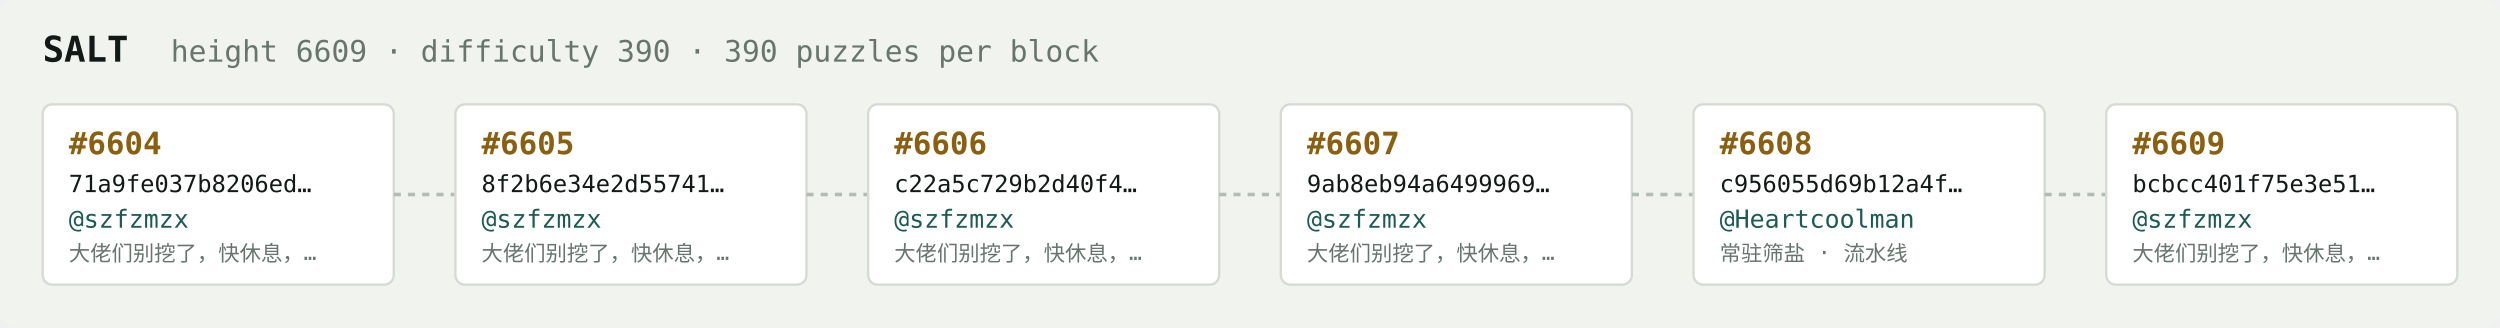
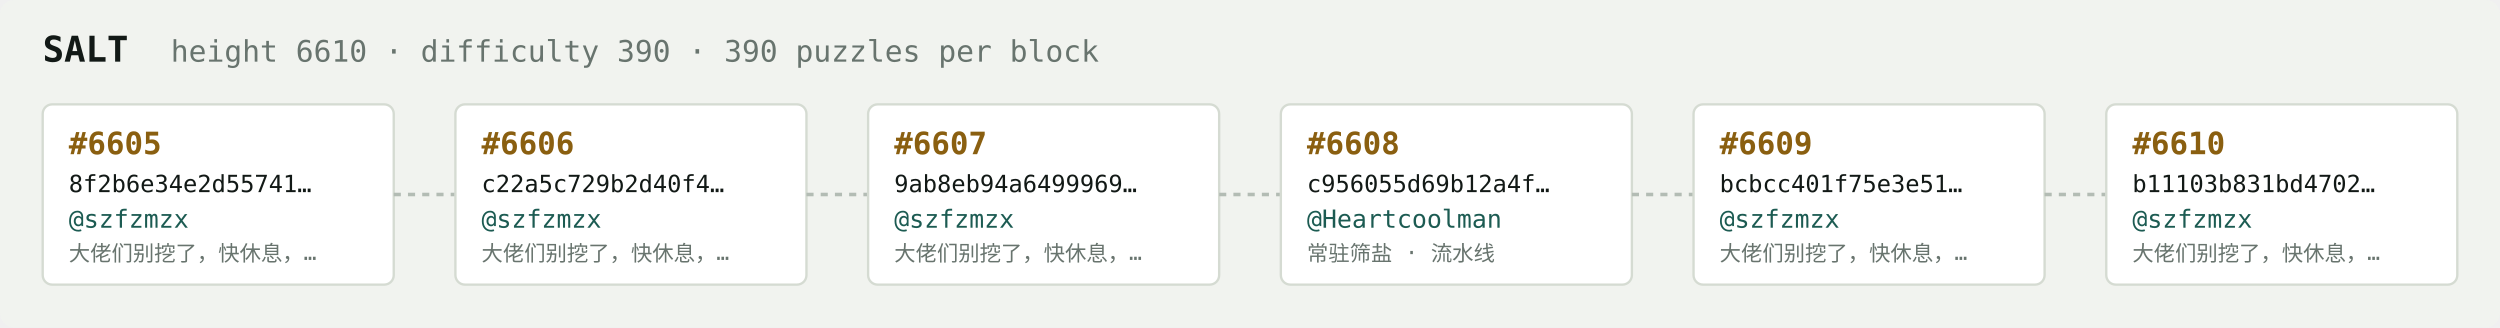
<svg xmlns="http://www.w3.org/2000/svg" width="1054" height="138" viewBox="0 0 1054 138" font-family="ui-monospace,SFMono-Regular,Menlo,monospace">
  <rect fill="#f1f3ef" width="1054" height="138" rx="6" />
  <text x="18" y="26" fill="#121916" font-size="15" font-weight="700">SALT</text>
-   <text x="72" y="26" fill="#68746e" font-size="12.5">height 6609 · difficulty 390 · 390 puzzles per block</text>
+   <text x="72" y="26" fill="#68746e" font-size="12.5">height 6610 · difficulty 390 · 390 puzzles per block</text>
  <rect x="18" y="44" width="148" height="76" rx="4" fill="#ffffff" stroke="#d5dbd2" stroke-width="1" />
-   <text x="29" y="65" fill="#8a5f10" font-size="13" font-weight="700">#6604</text>
-   <text x="29" y="81" fill="#121916" font-size="10">71a9fe037b8206ed…</text>
+   <text x="29" y="65" fill="#8a5f10" font-size="13" font-weight="700">#6605</text>
+   <text x="29" y="81" fill="#121916" font-size="10">8f2b6e34e2d55741…</text>
  <text x="29" y="96" fill="#1c5b52" font-size="10.5">@szfzmzx</text>
  <text x="29" y="110" fill="#68746e" font-size="9">大佬们别挖了，快休息，…</text>
  <line x1="166" y1="82.0" x2="192" y2="82.0" stroke="#b3bcb4" stroke-width="1.5" stroke-dasharray="3 3" />
  <rect x="192" y="44" width="148" height="76" rx="4" fill="#ffffff" stroke="#d5dbd2" stroke-width="1" />
-   <text x="203" y="65" fill="#8a5f10" font-size="13" font-weight="700">#6605</text>
-   <text x="203" y="81" fill="#121916" font-size="10">8f2b6e34e2d55741…</text>
+   <text x="203" y="65" fill="#8a5f10" font-size="13" font-weight="700">#6606</text>
+   <text x="203" y="81" fill="#121916" font-size="10">c22a5c729b2d40f4…</text>
  <text x="203" y="96" fill="#1c5b52" font-size="10.5">@szfzmzx</text>
  <text x="203" y="110" fill="#68746e" font-size="9">大佬们别挖了，快休息，…</text>
  <line x1="340" y1="82.0" x2="366" y2="82.0" stroke="#b3bcb4" stroke-width="1.5" stroke-dasharray="3 3" />
  <rect x="366" y="44" width="148" height="76" rx="4" fill="#ffffff" stroke="#d5dbd2" stroke-width="1" />
-   <text x="377" y="65" fill="#8a5f10" font-size="13" font-weight="700">#6606</text>
-   <text x="377" y="81" fill="#121916" font-size="10">c22a5c729b2d40f4…</text>
+   <text x="377" y="65" fill="#8a5f10" font-size="13" font-weight="700">#6607</text>
+   <text x="377" y="81" fill="#121916" font-size="10">9ab8eb94a6499969…</text>
  <text x="377" y="96" fill="#1c5b52" font-size="10.5">@szfzmzx</text>
  <text x="377" y="110" fill="#68746e" font-size="9">大佬们别挖了，快休息，…</text>
  <line x1="514" y1="82.0" x2="540" y2="82.0" stroke="#b3bcb4" stroke-width="1.5" stroke-dasharray="3 3" />
  <rect x="540" y="44" width="148" height="76" rx="4" fill="#ffffff" stroke="#d5dbd2" stroke-width="1" />
-   <text x="551" y="65" fill="#8a5f10" font-size="13" font-weight="700">#6607</text>
-   <text x="551" y="81" fill="#121916" font-size="10">9ab8eb94a6499969…</text>
-   <text x="551" y="96" fill="#1c5b52" font-size="10.5">@szfzmzx</text>
-   <text x="551" y="110" fill="#68746e" font-size="9">大佬们别挖了，快休息，…</text>
+   <text x="551" y="65" fill="#8a5f10" font-size="13" font-weight="700">#6608</text>
+   <text x="551" y="81" fill="#121916" font-size="10">c956055d69b12a4f…</text>
+   <text x="551" y="96" fill="#1c5b52" font-size="10.5">@Heartcoolman</text>
+   <text x="551" y="110" fill="#68746e" font-size="9">常驻筛盐 · 流水线</text>
  <line x1="688" y1="82.0" x2="714" y2="82.0" stroke="#b3bcb4" stroke-width="1.5" stroke-dasharray="3 3" />
  <rect x="714" y="44" width="148" height="76" rx="4" fill="#ffffff" stroke="#d5dbd2" stroke-width="1" />
-   <text x="725" y="65" fill="#8a5f10" font-size="13" font-weight="700">#6608</text>
-   <text x="725" y="81" fill="#121916" font-size="10">c956055d69b12a4f…</text>
-   <text x="725" y="96" fill="#1c5b52" font-size="10.5">@Heartcoolman</text>
-   <text x="725" y="110" fill="#68746e" font-size="9">常驻筛盐 · 流水线</text>
+   <text x="725" y="65" fill="#8a5f10" font-size="13" font-weight="700">#6609</text>
+   <text x="725" y="81" fill="#121916" font-size="10">bcbcc401f75e3e51…</text>
+   <text x="725" y="96" fill="#1c5b52" font-size="10.5">@szfzmzx</text>
+   <text x="725" y="110" fill="#68746e" font-size="9">大佬们别挖了，快休息，…</text>
  <line x1="862" y1="82.0" x2="888" y2="82.0" stroke="#b3bcb4" stroke-width="1.5" stroke-dasharray="3 3" />
  <rect x="888" y="44" width="148" height="76" rx="4" fill="#ffffff" stroke="#d5dbd2" stroke-width="1" />
-   <text x="899" y="65" fill="#8a5f10" font-size="13" font-weight="700">#6609</text>
-   <text x="899" y="81" fill="#121916" font-size="10">bcbcc401f75e3e51…</text>
+   <text x="899" y="65" fill="#8a5f10" font-size="13" font-weight="700">#6610</text>
+   <text x="899" y="81" fill="#121916" font-size="10">b11103b831bd4702…</text>
  <text x="899" y="96" fill="#1c5b52" font-size="10.5">@szfzmzx</text>
  <text x="899" y="110" fill="#68746e" font-size="9">大佬们别挖了，快休息，…</text>
</svg>
